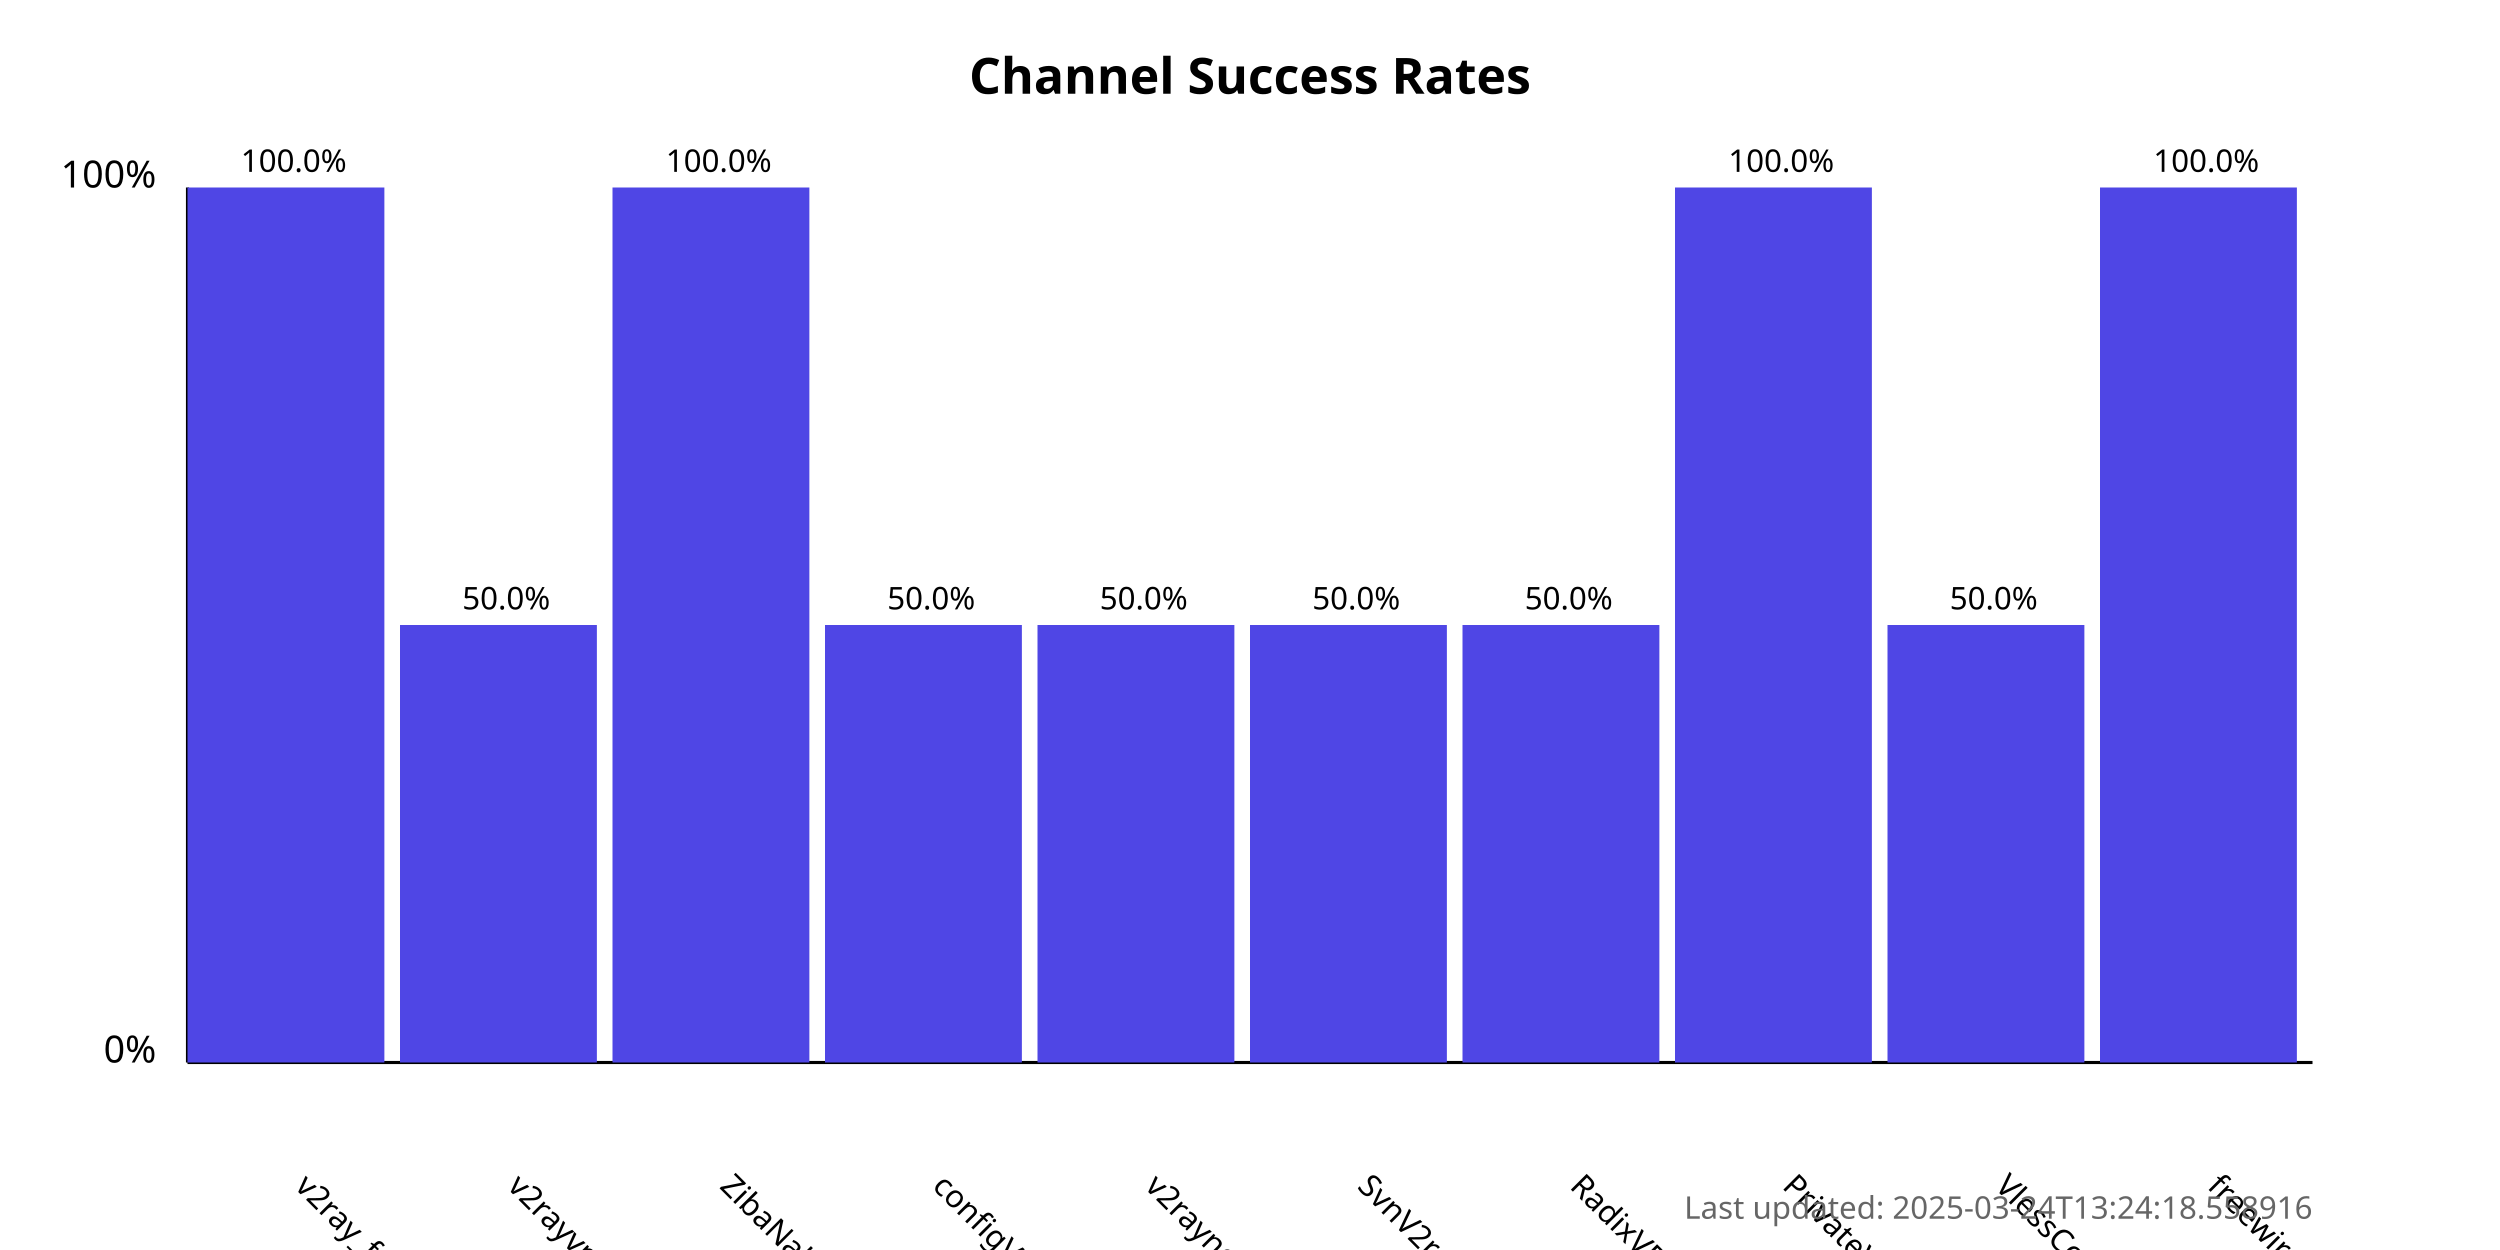
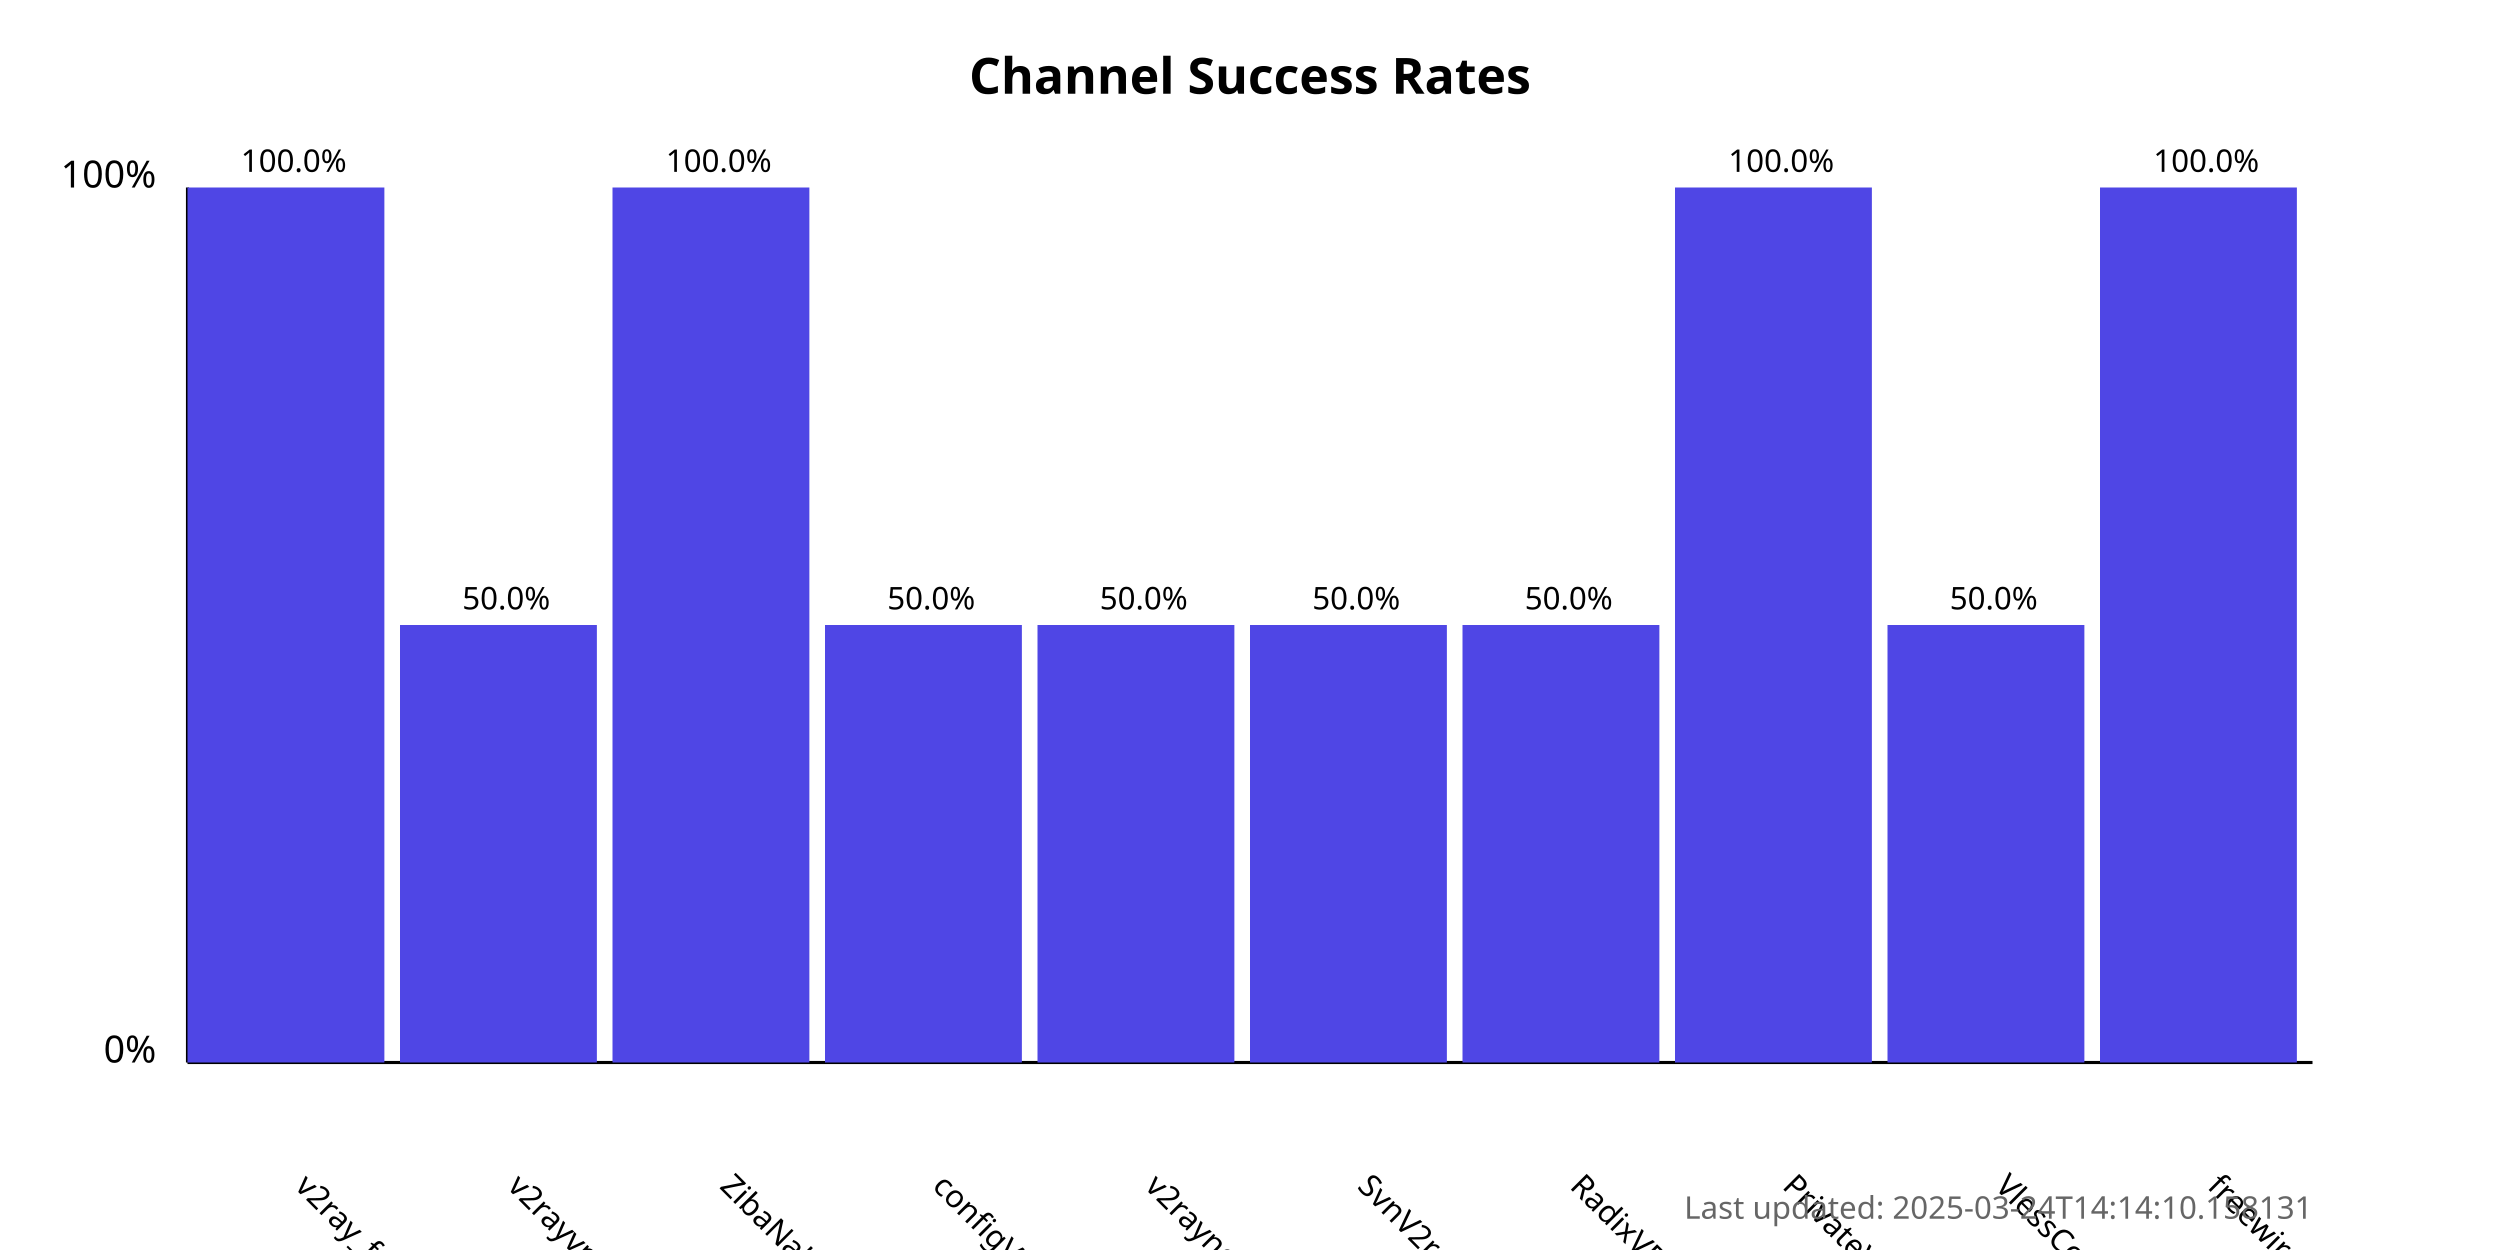
<svg xmlns="http://www.w3.org/2000/svg" width="800" height="400">
  <style>
            .chart-title { font: bold 16px sans-serif; }
            .axis-label { font: 12px sans-serif; }
            .tick-label { font: 10px sans-serif; }
            .bar { fill: #4f46e5; }
            .bar:hover { fill: #6366f1; }
            .timestamp { font: 10px sans-serif; fill: #666; }
        </style>
  <text x="400.0" y="30" text-anchor="middle" class="chart-title">
            Channel Success Rates
        </text>
  <line x1="60" y1="340" x2="60" y2="60" stroke="black" stroke-width="1" />
  <line x1="60" y1="340" x2="740" y2="340" stroke="black" stroke-width="1" />
  <text x="50" y="340" text-anchor="end" class="axis-label">0%</text>
  <text x="50" y="60" text-anchor="end" class="axis-label">100%</text>
  <g>
    <rect x="60" y="60.0" width="63.0" height="280.0" class="bar" />
    <text x="94.0" y="380" transform="rotate(45, 94.0, 380)" text-anchor="start" class="tick-label">
                v2ray_free_conf
            </text>
    <text x="94.0" y="55.0" text-anchor="middle" class="tick-label">
                100.0%
            </text>
  </g>
  <g>
    <rect x="128.0" y="200.0" width="63.0" height="140.0" class="bar" />
    <text x="162.0" y="380" transform="rotate(45, 162.0, 380)" text-anchor="start" class="tick-label">
                v2rayvpno
            </text>
    <text x="162.0" y="195.0" text-anchor="middle" class="tick-label">
                50.0%
            </text>
  </g>
  <g>
    <rect x="196.0" y="60.0" width="63.0" height="280.0" class="bar" />
    <text x="230.0" y="380" transform="rotate(45, 230.0, 380)" text-anchor="start" class="tick-label">
                ZibaNabz
            </text>
    <text x="230.0" y="55.0" text-anchor="middle" class="tick-label">
                100.0%
            </text>
  </g>
  <g>
    <rect x="264.0" y="200.0" width="63.0" height="140.0" class="bar" />
    <text x="298.0" y="380" transform="rotate(45, 298.0, 380)" text-anchor="start" class="tick-label">
                configV2rayForFree
            </text>
    <text x="298.0" y="195.0" text-anchor="middle" class="tick-label">
                50.0%
            </text>
  </g>
  <g>
    <rect x="332.0" y="200.0" width="63.0" height="140.0" class="bar" />
    <text x="366.0" y="380" transform="rotate(45, 366.0, 380)" text-anchor="start" class="tick-label">
                v2rayngvpn
            </text>
    <text x="366.0" y="195.0" text-anchor="middle" class="tick-label">
                50.0%
            </text>
  </g>
  <g>
    <rect x="400.0" y="200.0" width="63.0" height="140.0" class="bar" />
    <text x="434.0" y="380" transform="rotate(45, 434.0, 380)" text-anchor="start" class="tick-label">
                SvnV2ray
            </text>
    <text x="434.0" y="195.0" text-anchor="middle" class="tick-label">
                50.0%
            </text>
  </g>
  <g>
    <rect x="468.0" y="200.0" width="63.0" height="140.0" class="bar" />
    <text x="502.0" y="380" transform="rotate(45, 502.0, 380)" text-anchor="start" class="tick-label">
                RadixVPN
            </text>
    <text x="502.0" y="195.0" text-anchor="middle" class="tick-label">
                50.0%
            </text>
  </g>
  <g>
    <rect x="536.0" y="60.0" width="63.0" height="280.0" class="bar" />
    <text x="570.0" y="380" transform="rotate(45, 570.0, 380)" text-anchor="start" class="tick-label">
                PrivateVPNs
            </text>
    <text x="570.0" y="55.0" text-anchor="middle" class="tick-label">
                100.0%
            </text>
  </g>
  <g>
    <rect x="604.0" y="200.0" width="63.0" height="140.0" class="bar" />
    <text x="638.0" y="380" transform="rotate(45, 638.0, 380)" text-anchor="start" class="tick-label">
                VlessConfig
            </text>
    <text x="638.0" y="195.0" text-anchor="middle" class="tick-label">
                50.0%
            </text>
  </g>
  <g>
    <rect x="672.0" y="60.0" width="63.0" height="280.0" class="bar" />
    <text x="706.0" y="380" transform="rotate(45, 706.0, 380)" text-anchor="start" class="tick-label">
                freewireguard
            </text>
    <text x="706.0" y="55.0" text-anchor="middle" class="tick-label">
                100.0%
            </text>
  </g>
  <text x="740" y="390" text-anchor="end" class="timestamp">
-             Last updated: 2025-03-24T13:24:18.558916
+             Last updated: 2025-03-24T14:14:10.158131
        </text>
</svg>
